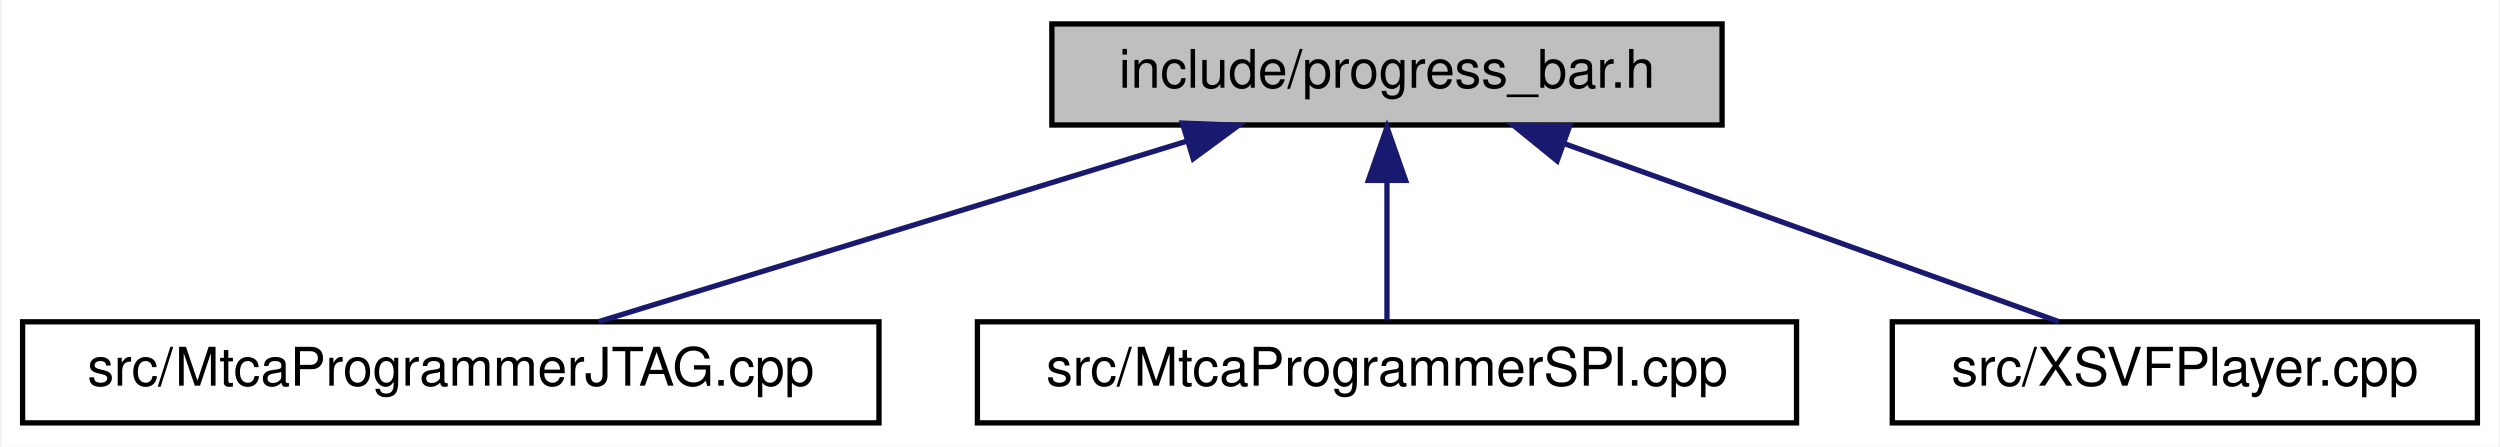
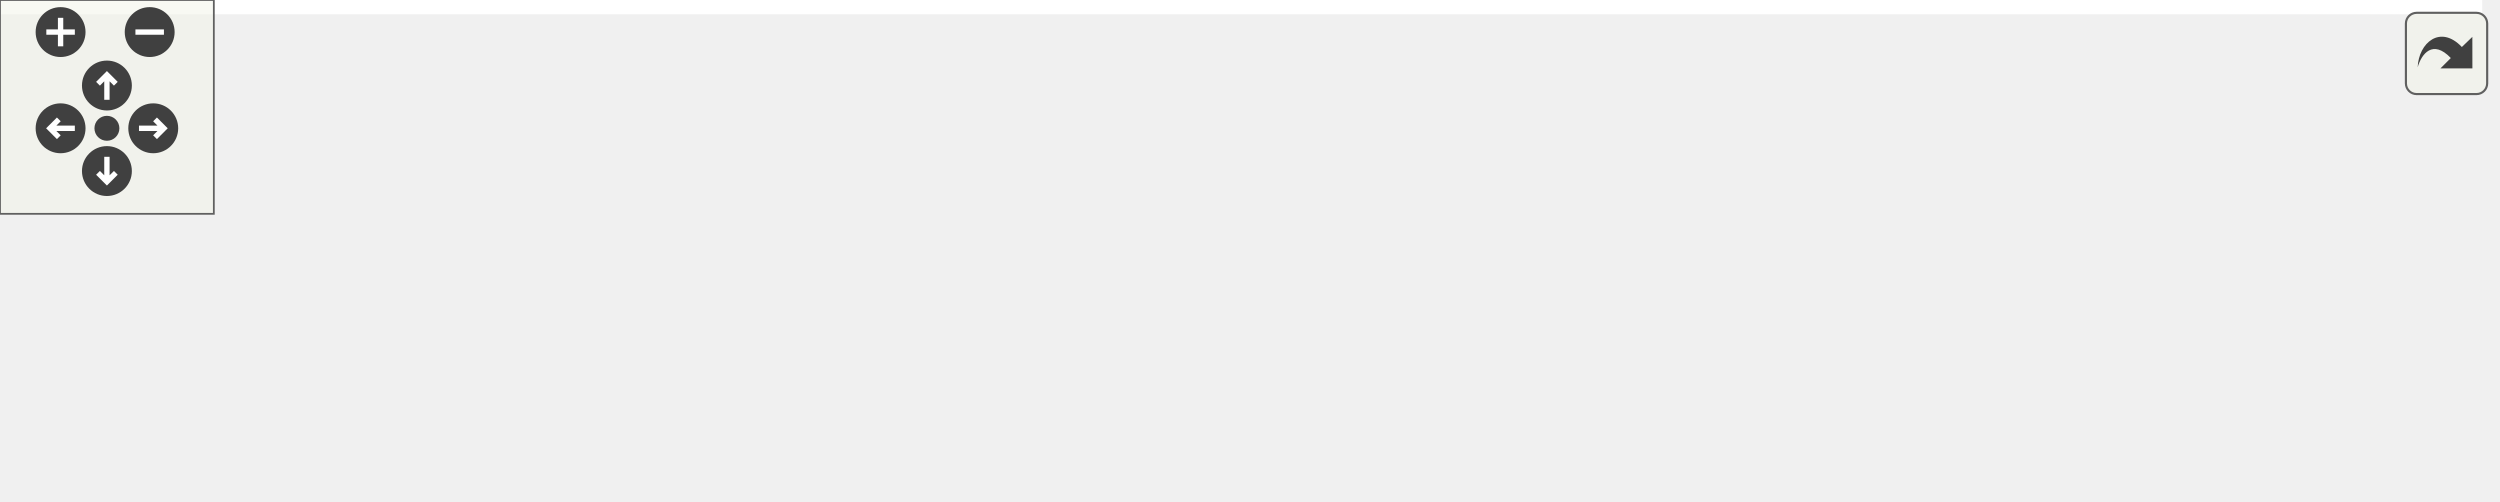
- <svg xmlns="http://www.w3.org/2000/svg" xmlns:xlink="http://www.w3.org/1999/xlink" width="470pt" height="84pt" viewBox="0.00 0.00 469.50 84.00">
-   <g id="graph0" class="graph" transform="scale(1 1) rotate(0) translate(4 80)">
-     <polygon fill="white" stroke="transparent" points="-4,4 -4,-80 465.5,-80 465.5,4 -4,4" />
-     <g id="node1" class="node">
-       <g id="a_node1">
-         <a xlink:title=" ">
-           <polygon fill="#bfbfbf" stroke="black" points="193.5,-56.5 193.5,-75.5 319.5,-75.5 319.5,-56.5 193.5,-56.5" />
-           <text text-anchor="middle" x="256.5" y="-63.5" font-family="Helvetica,sans-Serif" font-size="10.00">include/progress_bar.h</text>
-         </a>
+ <svg xmlns="http://www.w3.org/2000/svg" xmlns:xlink="http://www.w3.org/1999/xlink" id="main" version="1.1" xml:space="preserve">
+   <style type="text/css">
+ .edge:hover path { stroke: red; }
+ .edge:hover polygon { stroke: red; fill: red; }
+ </style>
+   <defs>
+     <circle id="rim" cx="0" cy="0" r="7" />
+     <circle id="rim2" cx="0" cy="0" r="3.5" />
+     <g id="zoomPlus">
+       <use xlink:href="#rim" fill="#404040">
+         <set attributeName="fill" to="#808080" begin="zoomplus.mouseover" end="zoomplus.mouseout" />
+       </use>
+       <path d="M-4,0h8M0,-4v8" fill="none" stroke="white" stroke-width="1.5" pointer-events="none" />
+     </g>
+     <g id="zoomMin">
+       <use xlink:href="#rim" fill="#404040">
+         <set attributeName="fill" to="#808080" begin="zoomminus.mouseover" end="zoomminus.mouseout" />
+       </use>
+       <path d="M-4,0h8" fill="none" stroke="white" stroke-width="1.5" pointer-events="none" />
+     </g>
+     <g id="dirArrow">
+       <path fill="none" stroke="white" stroke-width="1.5" d="M0,-3.0v7 M-2.5,-0.5L0,-3.0L2.5,-0.5" />
+     </g>
+     <g id="resetDef">
+       <use xlink:href="#rim2" fill="#404040">
+         <set attributeName="fill" to="#808080" begin="reset.mouseover" end="reset.mouseout" />
+       </use>
+     </g>
+   </defs>
+   <svg id="graph" class="graph">
+     <g id="viewport">
+       <polygon fill="white" stroke="transparent" points="-4,4 -4,-80 696.5,-80 696.5,4 -4,4" />
+       <g id="node1" class="node">
+         <g id="a_node1">
+           <a xlink:title=" ">
+             <polygon fill="#bfbfbf" stroke="black" points="290.5,-56.5 290.5,-75.5 416.5,-75.5 416.5,-56.5 290.5,-56.5" />
+             <text text-anchor="middle" x="353.5" y="-63.5" font-family="Helvetica,sans-Serif" font-size="10.00">include/progress_bar.h</text>
+           </a>
+         </g>
+       </g>
+       <g id="node2" class="node">
+         <g id="a_node2">
+           <a xlink:href="main_8cpp.html" target="_top" xlink:title=" ">
+             <polygon fill="white" stroke="black" points="0,-0.5 0,-19.5 79,-19.5 79,-0.5 0,-0.5" />
+             <text text-anchor="middle" x="39.5" y="-7.5" font-family="Helvetica,sans-Serif" font-size="10.00">src/main.cpp</text>
+           </a>
+         </g>
+       </g>
+       <g id="edge1" class="edge">
+         <path fill="none" stroke="midnightblue" d="M291.37,-54.81C237.43,-45.89 157.24,-32.44 87.5,-20 84.75,-19.51 81.9,-18.99 79.04,-18.47" />
+         <polygon fill="midnightblue" stroke="midnightblue" points="291.03,-58.3 301.46,-56.48 292.17,-51.39 291.03,-58.3" />
+       </g>
+       <g id="node3" class="node">
+         <g id="a_node3">
+           <a xlink:href="_mtca_programmer_j_t_a_g_8cpp.html" target="_top" xlink:title=" ">
+             <polygon fill="white" stroke="black" points="97,-0.5 97,-19.5 258,-19.5 258,-0.5 97,-0.5" />
+             <text text-anchor="middle" x="177.5" y="-7.5" font-family="Helvetica,sans-Serif" font-size="10.00">src/MtcaProgrammerJTAG.cpp</text>
+           </a>
+         </g>
+       </g>
+       <g id="edge2" class="edge">
+         <path fill="none" stroke="midnightblue" d="M315.81,-53.44C282.63,-43.26 235.07,-28.66 205.26,-19.52" />
+         <polygon fill="midnightblue" stroke="midnightblue" points="315.03,-56.86 325.61,-56.44 317.08,-50.16 315.03,-56.86" />
+       </g>
+       <g id="node4" class="node">
+         <g id="a_node4">
+           <a xlink:href="_mtca_programmer_s_p_i_8cpp.html" target="_top" xlink:title=" ">
+             <polygon fill="white" stroke="black" points="276.5,-0.5 276.5,-19.5 430.5,-19.5 430.5,-0.5 276.5,-0.5" />
+             <text text-anchor="middle" x="353.5" y="-7.5" font-family="Helvetica,sans-Serif" font-size="10.00">src/MtcaProgrammerSPI.cpp</text>
+           </a>
+         </g>
+       </g>
+       <g id="edge3" class="edge">
+         <path fill="none" stroke="midnightblue" d="M353.5,-45.8C353.5,-36.91 353.5,-26.78 353.5,-19.75" />
+         <polygon fill="midnightblue" stroke="midnightblue" points="350,-46.08 353.5,-56.08 357,-46.08 350,-46.08" />
+       </g>
+       <g id="node5" class="node">
+         <g id="a_node5">
+           <a xlink:href="progress__bar_8cpp.html" target="_top" xlink:title=" ">
+             <polygon fill="white" stroke="black" points="448.5,-0.5 448.5,-19.5 564.5,-19.5 564.5,-0.5 448.5,-0.5" />
+             <text text-anchor="middle" x="506.5" y="-7.5" font-family="Helvetica,sans-Serif" font-size="10.00">src/progress_bar.cpp</text>
+           </a>
+         </g>
+       </g>
+       <g id="edge4" class="edge">
+         <path fill="none" stroke="midnightblue" d="M387.39,-53.04C416.18,-42.88 456.79,-28.55 482.37,-19.52" />
+         <polygon fill="midnightblue" stroke="midnightblue" points="386.01,-49.81 377.74,-56.44 388.34,-56.42 386.01,-49.81" />
+       </g>
+       <g id="node6" class="node">
+         <g id="a_node6">
+           <a xlink:href="_x_s_v_f_player_8cpp.html" target="_top" xlink:title=" ">
+             <polygon fill="white" stroke="black" points="582.5,-0.5 582.5,-19.5 692.5,-19.5 692.5,-0.5 582.5,-0.5" />
+             <text text-anchor="middle" x="637.5" y="-7.5" font-family="Helvetica,sans-Serif" font-size="10.00">src/XSVFPlayer.cpp</text>
+           </a>
+         </g>
+       </g>
+       <g id="edge5" class="edge">
+         <path fill="none" stroke="midnightblue" d="M408.53,-54.54C462.2,-44.33 542.84,-29 592.71,-19.52" />
+         <polygon fill="midnightblue" stroke="midnightblue" points="407.67,-51.14 398.5,-56.44 408.98,-58.01 407.67,-51.14" />
      </g>
    </g>
-     <g id="node2" class="node">
-       <g id="a_node2">
-         <a xlink:href="_mtca_programmer_j_t_a_g_8cpp.html" target="_top" xlink:title=" ">
-           <polygon fill="white" stroke="black" points="0,-0.5 0,-19.5 161,-19.5 161,-0.5 0,-0.5" />
-           <text text-anchor="middle" x="80.5" y="-7.5" font-family="Helvetica,sans-Serif" font-size="10.00">src/MtcaProgrammerJTAG.cpp</text>
-         </a>
-       </g>
+   </svg>
+   <g id="navigator" transform="translate(0 0)" fill="#404254">
+     <rect fill="#f2f5e9" fill-opacity="0.5" stroke="#606060" stroke-width=".5" x="0" y="0" width="60" height="60" />
+     <use id="zoomplus" xlink:href="#zoomPlus" x="17" y="9" />
+     <use id="zoomminus" xlink:href="#zoomMin" x="42" y="9" />
+     <use id="reset" xlink:href="#resetDef" x="30" y="36" />
+     <g id="arrowUp" xlink:href="#dirArrow" transform="translate(30 24)">
+       <use xlink:href="#rim" fill="#404040">
+         <set attributeName="fill" to="#808080" begin="arrowUp.mouseover" end="arrowUp.mouseout" />
+       </use>
+       <path fill="none" stroke="white" stroke-width="1.5" d="M0,-3.0v7 M-2.5,-0.5L0,-3.0L2.5,-0.5" />
    </g>
-     <g id="edge1" class="edge">
-       <path fill="none" stroke="midnightblue" d="M218.81,-53.44C185.63,-43.26 138.07,-28.66 108.26,-19.52" />
-       <polygon fill="midnightblue" stroke="midnightblue" points="218.03,-56.86 228.61,-56.44 220.08,-50.16 218.03,-56.86" />
+     <g id="arrowRight" xlink:href="#dirArrow" transform="rotate(90) translate(36 -43)">
+       <use xlink:href="#rim" fill="#404040">
+         <set attributeName="fill" to="#808080" begin="arrowRight.mouseover" end="arrowRight.mouseout" />
+       </use>
+       <path fill="none" stroke="white" stroke-width="1.5" d="M0,-3.0v7 M-2.5,-0.5L0,-3.0L2.5,-0.5" />
    </g>
-     <g id="node3" class="node">
-       <g id="a_node3">
-         <a xlink:href="_mtca_programmer_s_p_i_8cpp.html" target="_top" xlink:title=" ">
-           <polygon fill="white" stroke="black" points="179.5,-0.5 179.5,-19.5 333.5,-19.5 333.5,-0.5 179.5,-0.5" />
-           <text text-anchor="middle" x="256.5" y="-7.5" font-family="Helvetica,sans-Serif" font-size="10.00">src/MtcaProgrammerSPI.cpp</text>
-         </a>
-       </g>
+     <g id="arrowDown" xlink:href="#dirArrow" transform="rotate(180) translate(-30 -48)">
+       <use xlink:href="#rim" fill="#404040">
+         <set attributeName="fill" to="#808080" begin="arrowDown.mouseover" end="arrowDown.mouseout" />
+       </use>
+       <path fill="none" stroke="white" stroke-width="1.5" d="M0,-3.0v7 M-2.5,-0.5L0,-3.0L2.5,-0.5" />
    </g>
-     <g id="edge2" class="edge">
-       <path fill="none" stroke="midnightblue" d="M256.5,-45.8C256.5,-36.91 256.5,-26.78 256.5,-19.75" />
-       <polygon fill="midnightblue" stroke="midnightblue" points="253,-46.08 256.5,-56.08 260,-46.08 253,-46.08" />
-     </g>
-     <g id="node4" class="node">
-       <g id="a_node4">
-         <a xlink:href="_x_s_v_f_player_8cpp.html" target="_top" xlink:title=" ">
-           <polygon fill="white" stroke="black" points="351.5,-0.5 351.5,-19.5 461.5,-19.5 461.5,-0.5 351.5,-0.5" />
-           <text text-anchor="middle" x="406.5" y="-7.5" font-family="Helvetica,sans-Serif" font-size="10.00">src/XSVFPlayer.cpp</text>
-         </a>
-       </g>
-     </g>
-     <g id="edge3" class="edge">
-       <path fill="none" stroke="midnightblue" d="M289.72,-53.04C317.95,-42.88 357.76,-28.55 382.84,-19.52" />
-       <polygon fill="midnightblue" stroke="midnightblue" points="288.49,-49.76 280.27,-56.44 290.86,-56.35 288.49,-49.76" />
+     <g id="arrowLeft" xlink:href="#dirArrow" transform="rotate(270) translate(-36 17)">
+       <use xlink:href="#rim" fill="#404040">
+         <set attributeName="fill" to="#808080" begin="arrowLeft.mouseover" end="arrowLeft.mouseout" />
+       </use>
+       <path fill="none" stroke="white" stroke-width="1.5" d="M0,-3.0v7 M-2.5,-0.5L0,-3.0L2.5,-0.5" />
    </g>
  </g>
+   <svg viewBox="0 0 15 15" width="100%" height="30px" preserveAspectRatio="xMaxYMin meet">
+     <g id="arrow_out" transform="scale(0.3 0.3)">
+       <a xlink:href="progress__bar_8h__dep__incl_org.svg" target="_base">
+         <rect id="button" ry="5" rx="5" y="6" x="6" height="38" width="38" fill="#f2f5e9" fill-opacity="0.5" stroke="#606060" stroke-width="1.0" />
+         <path id="arrow" d="M 11.5,31.437 C 11.94,20.098 22.043,11.323 32.159,21.979 L 37.069,17.246 C 37.069,17.246 37.088,32 37.088,32 L 22.16,31.978 C 22.16,31.978 26.998,27.14 26.998,27.14 C 18.529,18.264 13.292,25.23 11.5,31.437 z" style="fill:#404040;" />
+       </a>
+     </g>
+   </svg>
</svg>
